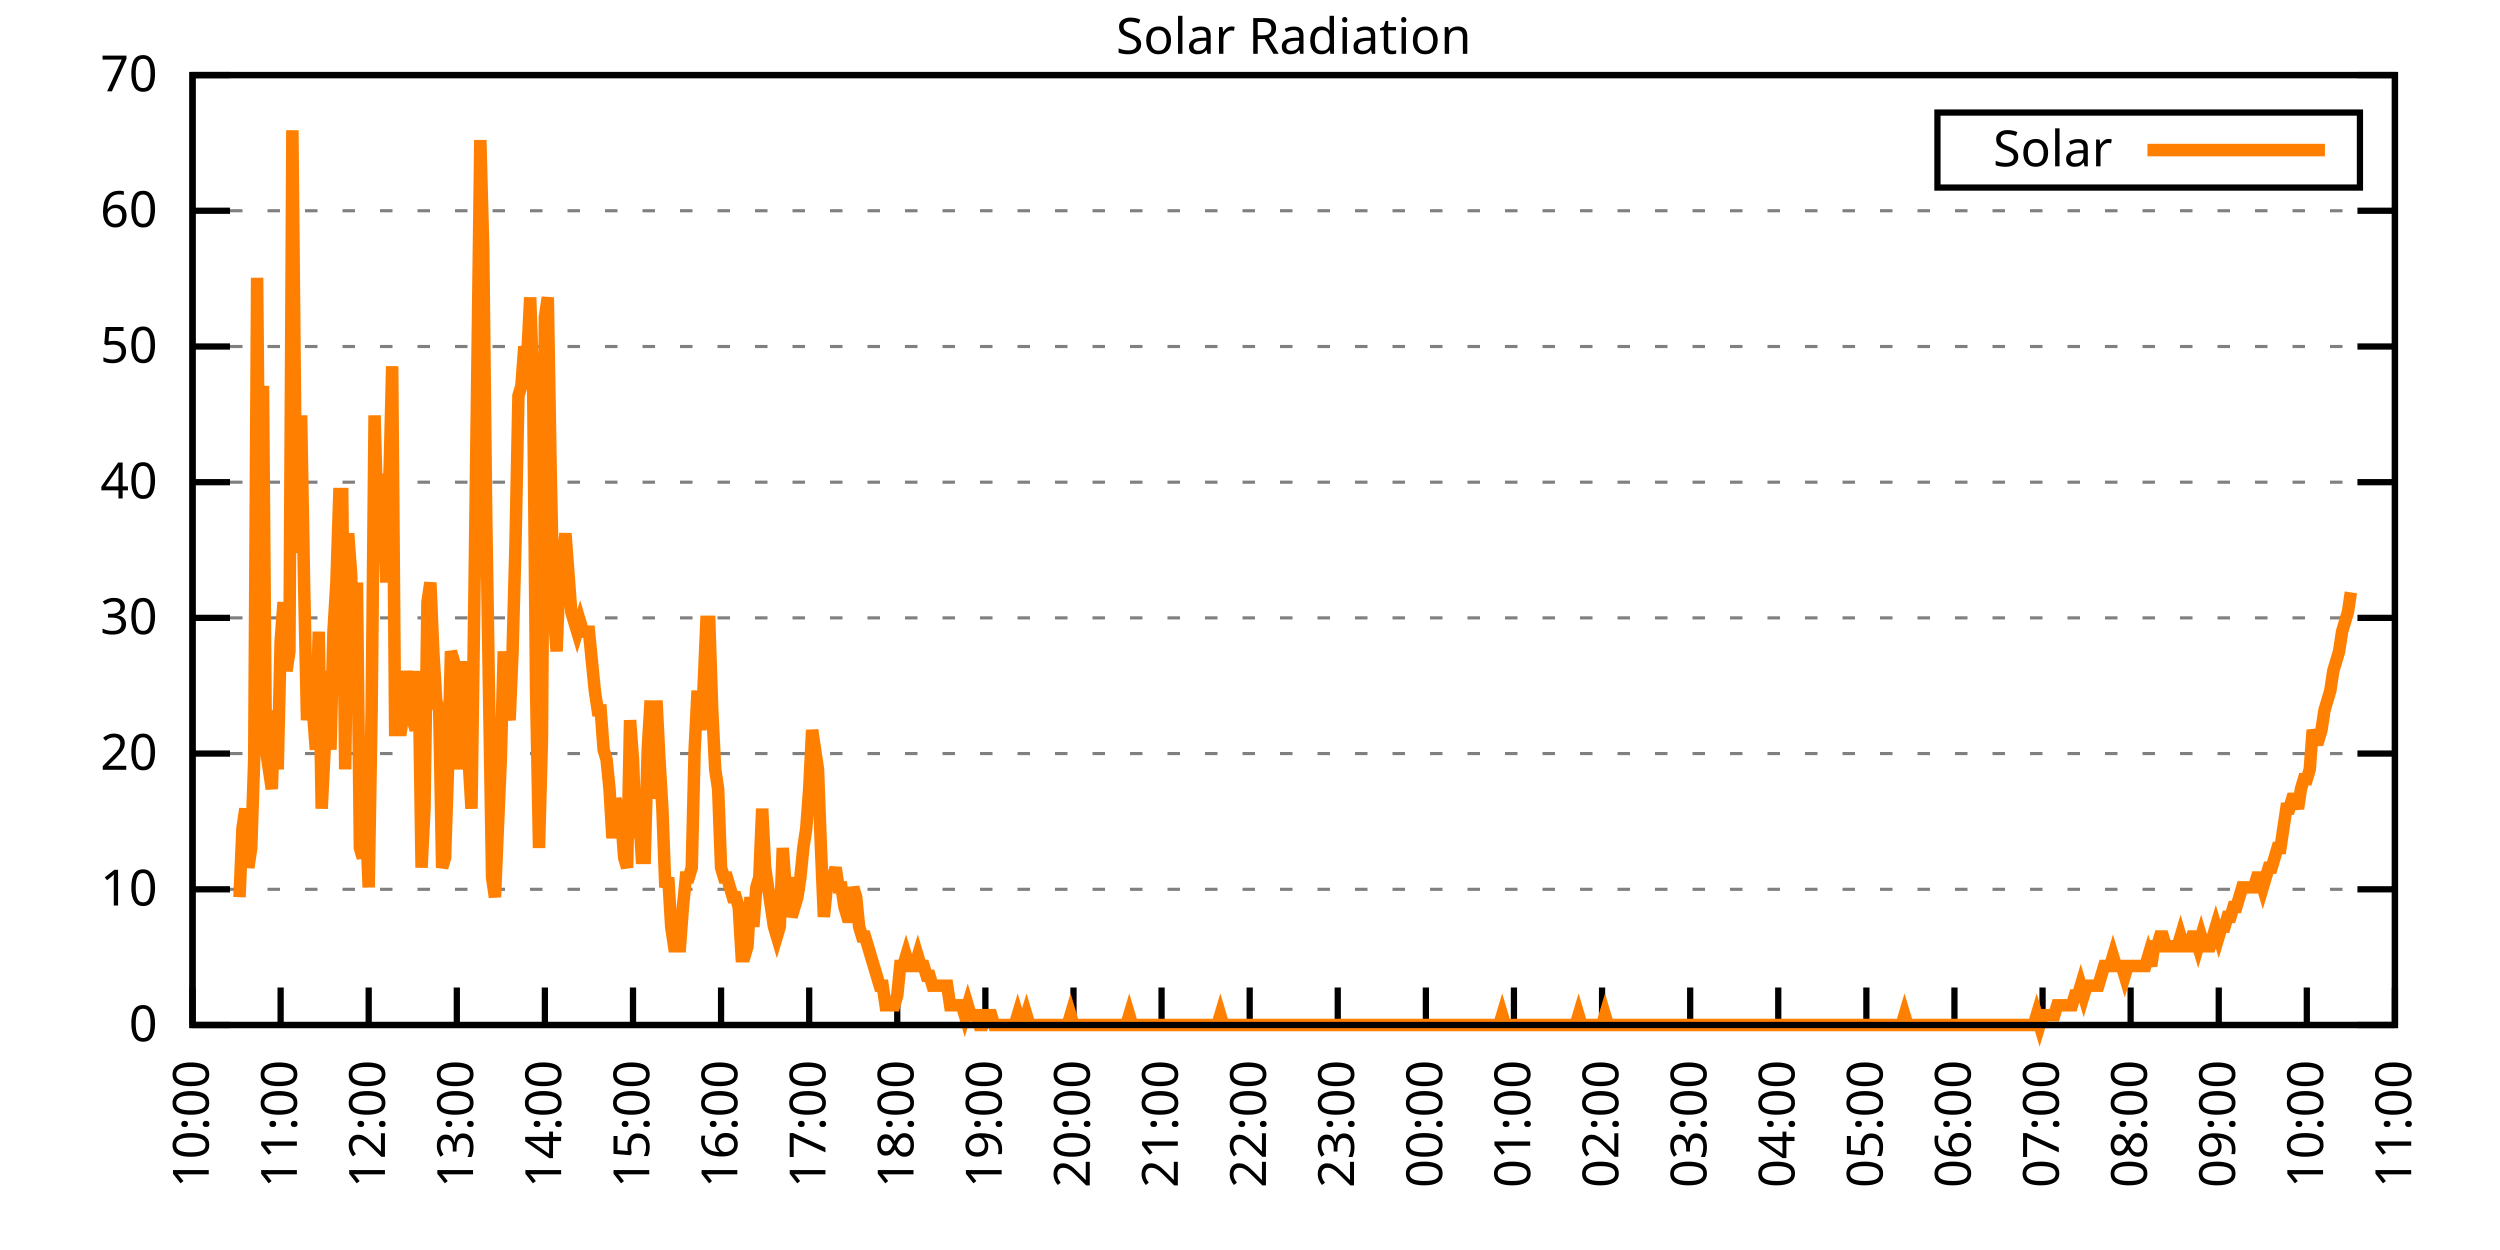
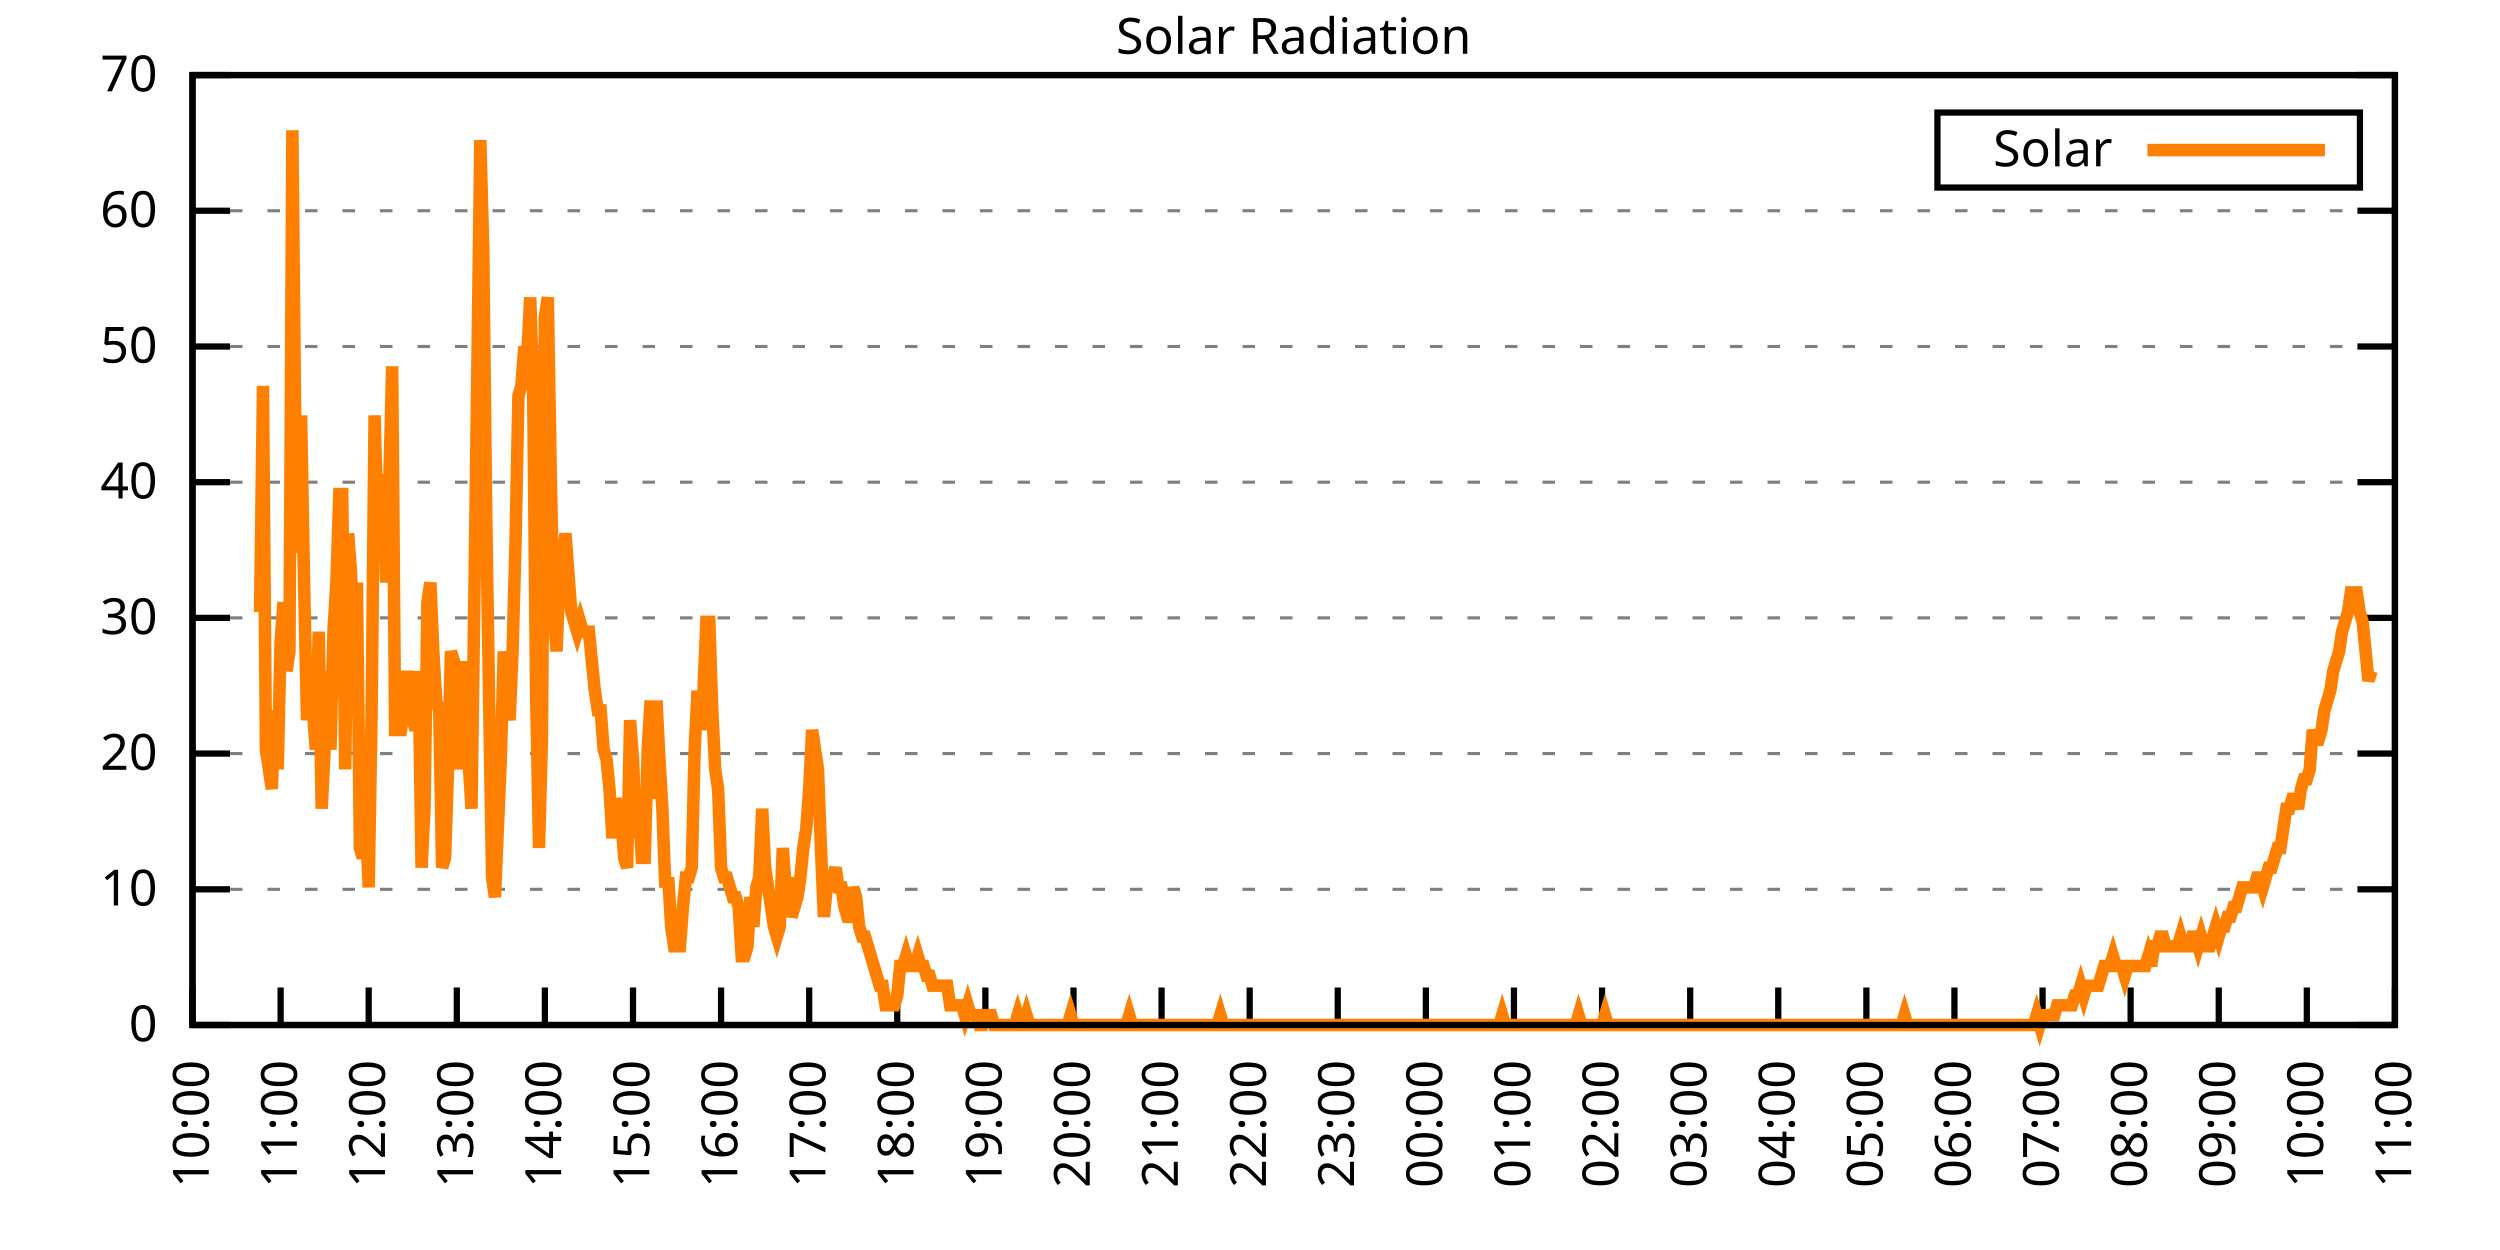
<svg xmlns="http://www.w3.org/2000/svg" xmlns:xlink="http://www.w3.org/1999/xlink" width="400" height="200" viewBox="0 0 400 200">
  <g id="gnuplot_canvas">
    <rect x="0" y="0" width="400" height="200" fill="none" />
    <defs>
      <circle id="gpDot" r="0.5" stroke-width="0.5" stroke="currentColor" />
      <path id="gpPt0" stroke-width="0.333" stroke="currentColor" d="M-1,0 h2 M0,-1 v2" />
      <path id="gpPt1" stroke-width="0.333" stroke="currentColor" d="M-1,-1 L1,1 M1,-1 L-1,1" />
      <path id="gpPt2" stroke-width="0.333" stroke="currentColor" d="M-1,0 L1,0 M0,-1 L0,1 M-1,-1 L1,1 M-1,1 L1,-1" />
      <rect id="gpPt3" stroke-width="0.333" stroke="currentColor" x="-1" y="-1" width="2" height="2" />
      <rect id="gpPt4" stroke-width="0.333" stroke="currentColor" fill="currentColor" x="-1" y="-1" width="2" height="2" />
      <circle id="gpPt5" stroke-width="0.333" stroke="currentColor" cx="0" cy="0" r="1" />
      <use xlink:href="#gpPt5" id="gpPt6" fill="currentColor" stroke="none" />
      <path id="gpPt7" stroke-width="0.333" stroke="currentColor" d="M0,-1.33 L-1.33,0.67 L1.33,0.67 z" />
      <use xlink:href="#gpPt7" id="gpPt8" fill="currentColor" stroke="none" />
      <use xlink:href="#gpPt7" id="gpPt9" stroke="currentColor" transform="rotate(180)" />
      <use xlink:href="#gpPt9" id="gpPt10" fill="currentColor" stroke="none" />
      <use xlink:href="#gpPt3" id="gpPt11" stroke="currentColor" transform="rotate(45)" />
      <use xlink:href="#gpPt11" id="gpPt12" fill="currentColor" stroke="none" />
      <path id="gpPt13" stroke-width="0.333" stroke="currentColor" d="M0,1.330 L1.265,0.411 L0.782,-1.067 L-0.782,-1.076 L-1.265,0.411 z" />
      <use xlink:href="#gpPt13" id="gpPt14" fill="currentColor" stroke="none" />
      <filter id="textbox" filterUnits="objectBoundingBox" x="0" y="0" height="1" width="1">
        <feFlood flood-color="white" flood-opacity="1" result="bgnd" />
        <feComposite in="SourceGraphic" in2="bgnd" operator="atop" />
      </filter>
      <filter id="greybox" filterUnits="objectBoundingBox" x="0" y="0" height="1" width="1">
        <feFlood flood-color="lightgrey" flood-opacity="1" result="grey" />
        <feComposite in="SourceGraphic" in2="grey" operator="atop" />
      </filter>
    </defs>
    <g fill="none" color="white" stroke="currentColor" stroke-width="1.00" stroke-linecap="butt" stroke-linejoin="miter">
</g>
    <g fill="none" color="black" stroke="currentColor" stroke-width="1.00" stroke-linecap="butt" stroke-linejoin="miter">
      <g stroke="none" shape-rendering="crispEdges">
        <polygon fill="rgb(255, 255, 255)" points="30.80,164.00 383.18,164.00 383.18,12.02 30.80,12.02 " />
      </g>
    </g>
    <g fill="none" color="black" stroke="currentColor" stroke-width="1.00" stroke-linecap="butt" stroke-linejoin="miter">
</g>
    <g fill="none" color="black" stroke="black" stroke-width="0.50" stroke-linecap="butt" stroke-linejoin="miter">
</g>
    <g fill="none" color="gray" stroke="currentColor" stroke-width="0.50" stroke-linecap="butt" stroke-linejoin="miter">
      <path stroke="gray" stroke-dasharray="2,4" class="gridline" d="M30.80,164.00 L383.19,164.00  " />
    </g>
    <g fill="none" color="gray" stroke="gray" stroke-width="1.00" stroke-linecap="butt" stroke-linejoin="miter">
</g>
    <g fill="none" color="black" stroke="currentColor" stroke-width="1.00" stroke-linecap="butt" stroke-linejoin="miter">
      <path stroke="black" d="M30.80,164.00 L36.80,164.00 M383.19,164.00 L377.19,164.00  " />
      <g transform="translate(25.20,166.60)" stroke="none" fill="black" font-family="Sans" font-size="8.00" text-anchor="end">
        <text>
          <tspan font-family="Sans"> 0</tspan>
        </text>
      </g>
    </g>
    <g fill="none" color="black" stroke="currentColor" stroke-width="1.00" stroke-linecap="butt" stroke-linejoin="miter">
</g>
    <g fill="none" color="black" stroke="black" stroke-width="0.50" stroke-linecap="butt" stroke-linejoin="miter">
</g>
    <g fill="none" color="gray" stroke="currentColor" stroke-width="0.50" stroke-linecap="butt" stroke-linejoin="miter">
      <path stroke="gray" stroke-dasharray="2,4" class="gridline" d="M30.80,142.29 L383.19,142.29  " />
    </g>
    <g fill="none" color="gray" stroke="gray" stroke-width="1.00" stroke-linecap="butt" stroke-linejoin="miter">
</g>
    <g fill="none" color="black" stroke="currentColor" stroke-width="1.00" stroke-linecap="butt" stroke-linejoin="miter">
      <path stroke="black" d="M30.80,142.29 L36.80,142.29 M383.19,142.29 L377.19,142.29  " />
      <g transform="translate(25.20,144.89)" stroke="none" fill="black" font-family="Sans" font-size="8.00" text-anchor="end">
        <text>
          <tspan font-family="Sans"> 10</tspan>
        </text>
      </g>
    </g>
    <g fill="none" color="black" stroke="currentColor" stroke-width="1.00" stroke-linecap="butt" stroke-linejoin="miter">
</g>
    <g fill="none" color="black" stroke="black" stroke-width="0.50" stroke-linecap="butt" stroke-linejoin="miter">
</g>
    <g fill="none" color="gray" stroke="currentColor" stroke-width="0.50" stroke-linecap="butt" stroke-linejoin="miter">
      <path stroke="gray" stroke-dasharray="2,4" class="gridline" d="M30.80,120.57 L383.19,120.57  " />
    </g>
    <g fill="none" color="gray" stroke="gray" stroke-width="1.00" stroke-linecap="butt" stroke-linejoin="miter">
</g>
    <g fill="none" color="black" stroke="currentColor" stroke-width="1.00" stroke-linecap="butt" stroke-linejoin="miter">
      <path stroke="black" d="M30.80,120.57 L36.80,120.57 M383.19,120.57 L377.19,120.57  " />
      <g transform="translate(25.20,123.17)" stroke="none" fill="black" font-family="Sans" font-size="8.00" text-anchor="end">
        <text>
          <tspan font-family="Sans"> 20</tspan>
        </text>
      </g>
    </g>
    <g fill="none" color="black" stroke="currentColor" stroke-width="1.00" stroke-linecap="butt" stroke-linejoin="miter">
</g>
    <g fill="none" color="black" stroke="black" stroke-width="0.50" stroke-linecap="butt" stroke-linejoin="miter">
</g>
    <g fill="none" color="gray" stroke="currentColor" stroke-width="0.50" stroke-linecap="butt" stroke-linejoin="miter">
      <path stroke="gray" stroke-dasharray="2,4" class="gridline" d="M30.80,98.86 L383.19,98.86  " />
    </g>
    <g fill="none" color="gray" stroke="gray" stroke-width="1.00" stroke-linecap="butt" stroke-linejoin="miter">
</g>
    <g fill="none" color="black" stroke="currentColor" stroke-width="1.00" stroke-linecap="butt" stroke-linejoin="miter">
      <path stroke="black" d="M30.80,98.86 L36.80,98.86 M383.19,98.86 L377.19,98.86  " />
      <g transform="translate(25.20,101.46)" stroke="none" fill="black" font-family="Sans" font-size="8.00" text-anchor="end">
        <text>
          <tspan font-family="Sans"> 30</tspan>
        </text>
      </g>
    </g>
    <g fill="none" color="black" stroke="currentColor" stroke-width="1.00" stroke-linecap="butt" stroke-linejoin="miter">
</g>
    <g fill="none" color="black" stroke="black" stroke-width="0.50" stroke-linecap="butt" stroke-linejoin="miter">
</g>
    <g fill="none" color="gray" stroke="currentColor" stroke-width="0.50" stroke-linecap="butt" stroke-linejoin="miter">
      <path stroke="gray" stroke-dasharray="2,4" class="gridline" d="M30.80,77.15 L383.19,77.15  " />
    </g>
    <g fill="none" color="gray" stroke="gray" stroke-width="1.00" stroke-linecap="butt" stroke-linejoin="miter">
</g>
    <g fill="none" color="black" stroke="currentColor" stroke-width="1.00" stroke-linecap="butt" stroke-linejoin="miter">
      <path stroke="black" d="M30.80,77.15 L36.80,77.15 M383.19,77.15 L377.19,77.15  " />
      <g transform="translate(25.20,79.75)" stroke="none" fill="black" font-family="Sans" font-size="8.00" text-anchor="end">
        <text>
          <tspan font-family="Sans"> 40</tspan>
        </text>
      </g>
    </g>
    <g fill="none" color="black" stroke="currentColor" stroke-width="1.00" stroke-linecap="butt" stroke-linejoin="miter">
</g>
    <g fill="none" color="black" stroke="black" stroke-width="0.50" stroke-linecap="butt" stroke-linejoin="miter">
</g>
    <g fill="none" color="gray" stroke="currentColor" stroke-width="0.50" stroke-linecap="butt" stroke-linejoin="miter">
      <path stroke="gray" stroke-dasharray="2,4" class="gridline" d="M30.80,55.44 L383.19,55.44  " />
    </g>
    <g fill="none" color="gray" stroke="gray" stroke-width="1.00" stroke-linecap="butt" stroke-linejoin="miter">
</g>
    <g fill="none" color="black" stroke="currentColor" stroke-width="1.00" stroke-linecap="butt" stroke-linejoin="miter">
      <path stroke="black" d="M30.80,55.44 L36.80,55.44 M383.19,55.44 L377.19,55.44  " />
      <g transform="translate(25.20,58.04)" stroke="none" fill="black" font-family="Sans" font-size="8.00" text-anchor="end">
        <text>
          <tspan font-family="Sans"> 50</tspan>
        </text>
      </g>
    </g>
    <g fill="none" color="black" stroke="currentColor" stroke-width="1.00" stroke-linecap="butt" stroke-linejoin="miter">
</g>
    <g fill="none" color="black" stroke="black" stroke-width="0.50" stroke-linecap="butt" stroke-linejoin="miter">
</g>
    <g fill="none" color="gray" stroke="currentColor" stroke-width="0.50" stroke-linecap="butt" stroke-linejoin="miter">
      <path stroke="gray" stroke-dasharray="2,4" class="gridline" d="M30.80,33.72 L383.19,33.72  " />
    </g>
    <g fill="none" color="gray" stroke="gray" stroke-width="1.00" stroke-linecap="butt" stroke-linejoin="miter">
</g>
    <g fill="none" color="black" stroke="currentColor" stroke-width="1.00" stroke-linecap="butt" stroke-linejoin="miter">
      <path stroke="black" d="M30.80,33.72 L36.80,33.72 M383.19,33.72 L377.19,33.72  " />
      <g transform="translate(25.20,36.32)" stroke="none" fill="black" font-family="Sans" font-size="8.00" text-anchor="end">
        <text>
          <tspan font-family="Sans"> 60</tspan>
        </text>
      </g>
    </g>
    <g fill="none" color="black" stroke="currentColor" stroke-width="1.00" stroke-linecap="butt" stroke-linejoin="miter">
</g>
    <g fill="none" color="black" stroke="black" stroke-width="0.50" stroke-linecap="butt" stroke-linejoin="miter">
</g>
    <g fill="none" color="gray" stroke="currentColor" stroke-width="0.50" stroke-linecap="butt" stroke-linejoin="miter">
      <path stroke="gray" stroke-dasharray="2,4" class="gridline" d="M30.80,12.01 L383.19,12.01  " />
    </g>
    <g fill="none" color="gray" stroke="gray" stroke-width="1.00" stroke-linecap="butt" stroke-linejoin="miter">
</g>
    <g fill="none" color="black" stroke="currentColor" stroke-width="1.00" stroke-linecap="butt" stroke-linejoin="miter">
      <path stroke="black" d="M30.80,12.01 L36.80,12.01 M383.19,12.01 L377.19,12.01  " />
      <g transform="translate(25.20,14.61)" stroke="none" fill="black" font-family="Sans" font-size="8.00" text-anchor="end">
        <text>
          <tspan font-family="Sans"> 70</tspan>
        </text>
      </g>
    </g>
    <g fill="none" color="black" stroke="currentColor" stroke-width="1.00" stroke-linecap="butt" stroke-linejoin="miter">
      <path stroke="black" d="M30.80,164.00 L30.80,158.00  " />
      <g transform="translate(33.40,169.60) rotate(270.00)" stroke="none" fill="black" font-family="Sans" font-size="8.00" text-anchor="end">
        <text>
          <tspan font-family="Sans">10:00</tspan>
        </text>
      </g>
    </g>
    <g fill="none" color="black" stroke="currentColor" stroke-width="1.00" stroke-linecap="butt" stroke-linejoin="miter">
      <path stroke="black" d="M44.90,164.00 L44.90,158.00  " />
      <g transform="translate(47.50,169.60) rotate(270.00)" stroke="none" fill="black" font-family="Sans" font-size="8.00" text-anchor="end">
        <text>
          <tspan font-family="Sans">11:00</tspan>
        </text>
      </g>
    </g>
    <g fill="none" color="black" stroke="currentColor" stroke-width="1.00" stroke-linecap="butt" stroke-linejoin="miter">
      <path stroke="black" d="M58.99,164.00 L58.99,158.00  " />
      <g transform="translate(61.59,169.60) rotate(270.00)" stroke="none" fill="black" font-family="Sans" font-size="8.00" text-anchor="end">
        <text>
          <tspan font-family="Sans">12:00</tspan>
        </text>
      </g>
    </g>
    <g fill="none" color="black" stroke="currentColor" stroke-width="1.00" stroke-linecap="butt" stroke-linejoin="miter">
      <path stroke="black" d="M73.09,164.00 L73.09,158.00  " />
      <g transform="translate(75.69,169.60) rotate(270.00)" stroke="none" fill="black" font-family="Sans" font-size="8.00" text-anchor="end">
        <text>
          <tspan font-family="Sans">13:00</tspan>
        </text>
      </g>
    </g>
    <g fill="none" color="black" stroke="currentColor" stroke-width="1.00" stroke-linecap="butt" stroke-linejoin="miter">
      <path stroke="black" d="M87.18,164.00 L87.18,158.00  " />
      <g transform="translate(89.78,169.60) rotate(270.00)" stroke="none" fill="black" font-family="Sans" font-size="8.00" text-anchor="end">
        <text>
          <tspan font-family="Sans">14:00</tspan>
        </text>
      </g>
    </g>
    <g fill="none" color="black" stroke="currentColor" stroke-width="1.00" stroke-linecap="butt" stroke-linejoin="miter">
      <path stroke="black" d="M101.28,164.00 L101.28,158.00  " />
      <g transform="translate(103.88,169.60) rotate(270.00)" stroke="none" fill="black" font-family="Sans" font-size="8.00" text-anchor="end">
        <text>
          <tspan font-family="Sans">15:00</tspan>
        </text>
      </g>
    </g>
    <g fill="none" color="black" stroke="currentColor" stroke-width="1.00" stroke-linecap="butt" stroke-linejoin="miter">
      <path stroke="black" d="M115.37,164.00 L115.37,158.00  " />
      <g transform="translate(117.97,169.60) rotate(270.00)" stroke="none" fill="black" font-family="Sans" font-size="8.00" text-anchor="end">
        <text>
          <tspan font-family="Sans">16:00</tspan>
        </text>
      </g>
    </g>
    <g fill="none" color="black" stroke="currentColor" stroke-width="1.00" stroke-linecap="butt" stroke-linejoin="miter">
      <path stroke="black" d="M129.47,164.00 L129.47,158.00  " />
      <g transform="translate(132.07,169.60) rotate(270.00)" stroke="none" fill="black" font-family="Sans" font-size="8.00" text-anchor="end">
        <text>
          <tspan font-family="Sans">17:00</tspan>
        </text>
      </g>
    </g>
    <g fill="none" color="black" stroke="currentColor" stroke-width="1.00" stroke-linecap="butt" stroke-linejoin="miter">
      <path stroke="black" d="M143.56,164.00 L143.56,158.00  " />
      <g transform="translate(146.16,169.60) rotate(270.00)" stroke="none" fill="black" font-family="Sans" font-size="8.00" text-anchor="end">
        <text>
          <tspan font-family="Sans">18:00</tspan>
        </text>
      </g>
    </g>
    <g fill="none" color="black" stroke="currentColor" stroke-width="1.00" stroke-linecap="butt" stroke-linejoin="miter">
      <path stroke="black" d="M157.66,164.00 L157.66,158.00  " />
      <g transform="translate(160.26,169.60) rotate(270.00)" stroke="none" fill="black" font-family="Sans" font-size="8.00" text-anchor="end">
        <text>
          <tspan font-family="Sans">19:00</tspan>
        </text>
      </g>
    </g>
    <g fill="none" color="black" stroke="currentColor" stroke-width="1.00" stroke-linecap="butt" stroke-linejoin="miter">
      <path stroke="black" d="M171.76,164.00 L171.76,158.00  " />
      <g transform="translate(174.36,169.60) rotate(270.00)" stroke="none" fill="black" font-family="Sans" font-size="8.00" text-anchor="end">
        <text>
          <tspan font-family="Sans">20:00</tspan>
        </text>
      </g>
    </g>
    <g fill="none" color="black" stroke="currentColor" stroke-width="1.00" stroke-linecap="butt" stroke-linejoin="miter">
      <path stroke="black" d="M185.85,164.00 L185.85,158.00  " />
      <g transform="translate(188.45,169.60) rotate(270.00)" stroke="none" fill="black" font-family="Sans" font-size="8.00" text-anchor="end">
        <text>
          <tspan font-family="Sans">21:00</tspan>
        </text>
      </g>
    </g>
    <g fill="none" color="black" stroke="currentColor" stroke-width="1.00" stroke-linecap="butt" stroke-linejoin="miter">
      <path stroke="black" d="M199.95,164.00 L199.95,158.00  " />
      <g transform="translate(202.55,169.60) rotate(270.00)" stroke="none" fill="black" font-family="Sans" font-size="8.00" text-anchor="end">
        <text>
          <tspan font-family="Sans">22:00</tspan>
        </text>
      </g>
    </g>
    <g fill="none" color="black" stroke="currentColor" stroke-width="1.00" stroke-linecap="butt" stroke-linejoin="miter">
      <path stroke="black" d="M214.04,164.00 L214.04,158.00  " />
      <g transform="translate(216.64,169.60) rotate(270.00)" stroke="none" fill="black" font-family="Sans" font-size="8.00" text-anchor="end">
        <text>
          <tspan font-family="Sans">23:00</tspan>
        </text>
      </g>
    </g>
    <g fill="none" color="black" stroke="currentColor" stroke-width="1.00" stroke-linecap="butt" stroke-linejoin="miter">
      <path stroke="black" d="M228.14,164.00 L228.14,158.00  " />
      <g transform="translate(230.74,169.60) rotate(270.00)" stroke="none" fill="black" font-family="Sans" font-size="8.00" text-anchor="end">
        <text>
          <tspan font-family="Sans">00:00</tspan>
        </text>
      </g>
    </g>
    <g fill="none" color="black" stroke="currentColor" stroke-width="1.00" stroke-linecap="butt" stroke-linejoin="miter">
      <path stroke="black" d="M242.23,164.00 L242.23,158.00  " />
      <g transform="translate(244.83,169.60) rotate(270.00)" stroke="none" fill="black" font-family="Sans" font-size="8.00" text-anchor="end">
        <text>
          <tspan font-family="Sans">01:00</tspan>
        </text>
      </g>
    </g>
    <g fill="none" color="black" stroke="currentColor" stroke-width="1.00" stroke-linecap="butt" stroke-linejoin="miter">
      <path stroke="black" d="M256.33,164.00 L256.33,158.00  " />
      <g transform="translate(258.93,169.60) rotate(270.00)" stroke="none" fill="black" font-family="Sans" font-size="8.00" text-anchor="end">
        <text>
          <tspan font-family="Sans">02:00</tspan>
        </text>
      </g>
    </g>
    <g fill="none" color="black" stroke="currentColor" stroke-width="1.00" stroke-linecap="butt" stroke-linejoin="miter">
      <path stroke="black" d="M270.43,164.00 L270.43,158.00  " />
      <g transform="translate(273.03,169.60) rotate(270.00)" stroke="none" fill="black" font-family="Sans" font-size="8.00" text-anchor="end">
        <text>
          <tspan font-family="Sans">03:00</tspan>
        </text>
      </g>
    </g>
    <g fill="none" color="black" stroke="currentColor" stroke-width="1.00" stroke-linecap="butt" stroke-linejoin="miter">
      <path stroke="black" d="M284.52,164.00 L284.52,158.00  " />
      <g transform="translate(287.12,169.60) rotate(270.00)" stroke="none" fill="black" font-family="Sans" font-size="8.00" text-anchor="end">
        <text>
          <tspan font-family="Sans">04:00</tspan>
        </text>
      </g>
    </g>
    <g fill="none" color="black" stroke="currentColor" stroke-width="1.00" stroke-linecap="butt" stroke-linejoin="miter">
      <path stroke="black" d="M298.62,164.00 L298.62,158.00  " />
      <g transform="translate(301.22,169.60) rotate(270.00)" stroke="none" fill="black" font-family="Sans" font-size="8.00" text-anchor="end">
        <text>
          <tspan font-family="Sans">05:00</tspan>
        </text>
      </g>
    </g>
    <g fill="none" color="black" stroke="currentColor" stroke-width="1.00" stroke-linecap="butt" stroke-linejoin="miter">
      <path stroke="black" d="M312.71,164.00 L312.71,158.00  " />
      <g transform="translate(315.31,169.60) rotate(270.00)" stroke="none" fill="black" font-family="Sans" font-size="8.00" text-anchor="end">
        <text>
          <tspan font-family="Sans">06:00</tspan>
        </text>
      </g>
    </g>
    <g fill="none" color="black" stroke="currentColor" stroke-width="1.00" stroke-linecap="butt" stroke-linejoin="miter">
      <path stroke="black" d="M326.81,164.00 L326.81,158.00  " />
      <g transform="translate(329.41,169.60) rotate(270.00)" stroke="none" fill="black" font-family="Sans" font-size="8.00" text-anchor="end">
        <text>
          <tspan font-family="Sans">07:00</tspan>
        </text>
      </g>
    </g>
    <g fill="none" color="black" stroke="currentColor" stroke-width="1.00" stroke-linecap="butt" stroke-linejoin="miter">
      <path stroke="black" d="M340.90,164.00 L340.90,158.00  " />
      <g transform="translate(343.50,169.60) rotate(270.00)" stroke="none" fill="black" font-family="Sans" font-size="8.00" text-anchor="end">
        <text>
          <tspan font-family="Sans">08:00</tspan>
        </text>
      </g>
    </g>
    <g fill="none" color="black" stroke="currentColor" stroke-width="1.00" stroke-linecap="butt" stroke-linejoin="miter">
      <path stroke="black" d="M355.00,164.00 L355.00,158.00  " />
      <g transform="translate(357.60,169.60) rotate(270.00)" stroke="none" fill="black" font-family="Sans" font-size="8.00" text-anchor="end">
        <text>
          <tspan font-family="Sans">09:00</tspan>
        </text>
      </g>
    </g>
    <g fill="none" color="black" stroke="currentColor" stroke-width="1.00" stroke-linecap="butt" stroke-linejoin="miter">
      <path stroke="black" d="M369.09,164.00 L369.09,158.00  " />
      <g transform="translate(371.69,169.60) rotate(270.00)" stroke="none" fill="black" font-family="Sans" font-size="8.00" text-anchor="end">
        <text>
          <tspan font-family="Sans">10:00</tspan>
        </text>
      </g>
    </g>
    <g fill="none" color="black" stroke="currentColor" stroke-width="1.00" stroke-linecap="butt" stroke-linejoin="miter">
      <path stroke="black" d="M383.19,164.00 L383.19,158.00  " />
      <g transform="translate(385.79,169.60) rotate(270.00)" stroke="none" fill="black" font-family="Sans" font-size="8.00" text-anchor="end">
        <text>
          <tspan font-family="Sans">11:00</tspan>
        </text>
      </g>
    </g>
    <g fill="none" color="black" stroke="currentColor" stroke-width="1.00" stroke-linecap="butt" stroke-linejoin="miter">
</g>
    <g fill="none" color="black" stroke="currentColor" stroke-width="1.00" stroke-linecap="butt" stroke-linejoin="miter">
      <path stroke="black" d="M30.80,12.01 L30.80,164.00 L383.19,164.00 L383.19,12.01 L30.80,12.01 Z  " />
    </g>
    <g fill="none" color="black" stroke="currentColor" stroke-width="1.00" stroke-linecap="butt" stroke-linejoin="miter">
</g>
    <g fill="none" color="black" stroke="currentColor" stroke-width="1.00" stroke-linecap="butt" stroke-linejoin="miter">
      <path stroke="black" d="M309.99,30.01 L309.99,18.01 L377.59,18.01 L377.59,30.01 L309.99,30.01 Z  " />
    </g>
    <g id="Solar_Radiation_plot_1">
      <g fill="none" color="white" stroke="black" stroke-width="2.00" stroke-linecap="butt" stroke-linejoin="miter">
</g>
      <g fill="none" color="black" stroke="currentColor" stroke-width="2.00" stroke-linecap="butt" stroke-linejoin="miter">
        <g transform="translate(337.99,26.61)" stroke="none" fill="black" font-family="Sans" font-size="8.00" text-anchor="end">
          <text>
            <tspan font-family="Sans">Solar</tspan>
          </text>
        </g>
      </g>
      <g fill="none" color="black" stroke="currentColor" stroke-width="2.00" stroke-linecap="butt" stroke-linejoin="miter">
-         <path stroke="rgb(255, 127,   0)" d="M343.59,24.01 L371.99,24.01 M38.32,143.55 L38.79,132.54 L39.26,129.39 L39.73,138.83 L40.20,135.68 L40.67,121.52   L41.14,44.44 L41.61,97.93 L42.08,61.74 L42.55,119.95 L43.02,123.10 L43.49,126.24 L43.96,113.66 L44.43,123.10   L44.90,102.65 L45.37,96.35 L45.84,107.37 L46.31,104.22 L46.78,20.84 L47.24,68.04 L47.71,88.49 L48.18,66.46   L48.65,93.21 L49.12,115.23 L49.59,110.51 L50.06,113.66 L50.53,119.95 L51.00,101.07 L51.47,129.39 L51.94,119.95   L52.41,107.37 L52.88,119.95 L53.35,101.07 L53.82,93.21 L54.29,79.05 L54.76,79.05 L55.23,123.10 L55.70,85.34   L56.17,91.63 L56.64,104.22 L57.11,93.21 L57.58,135.68 L58.05,137.26 L58.52,130.96 L58.99,141.98 L59.46,113.66   L59.93,66.46 L60.40,83.77 L60.87,75.90 L61.34,79.05 L61.81,93.21 L62.28,77.48 L62.75,58.60 L63.22,116.80   L63.69,116.80 L64.16,116.80 L64.63,113.66 L65.10,107.37 L65.57,112.09 L66.04,115.23 L66.51,116.80 L66.98,107.37   L67.45,138.83 L67.92,129.39 L68.39,96.35 L68.86,93.21 L69.33,104.22 L69.80,112.09 L70.27,113.66 L70.74,138.83   L71.21,137.26 L71.68,123.10 L72.15,104.22 L72.62,105.79 L73.09,113.66 L73.56,123.10 L74.03,105.79 L74.50,118.38   L74.97,121.52 L75.44,129.39 L75.91,94.78 L76.38,58.60 L76.85,22.41 L77.32,39.72 L77.79,82.19 L78.26,112.09   L78.73,140.40 L79.19,143.55 L79.66,132.54 L80.13,121.52 L80.60,104.22 L81.07,112.09 L81.54,115.23 L82.01,104.22   L82.48,86.91 L82.95,63.32 L83.42,61.74 L83.89,55.45 L84.36,57.02 L84.83,47.58 L85.30,61.74 L85.77,110.51   L86.24,135.68 L86.71,118.38 L87.18,50.73 L87.65,47.58 L88.12,75.90 L88.59,97.93 L89.06,104.22 L89.53,91.63   L90.00,90.06 L90.47,85.34 L90.94,91.63 L91.41,97.93 L91.88,99.50 L92.35,101.07 L92.82,99.50 L93.29,101.07   L93.76,101.07 L94.23,101.07 L94.70,105.79 L95.17,110.51 L95.64,113.66 L96.11,113.66 L96.58,119.95 L97.05,121.52   L97.52,126.24 L97.99,134.11 L98.46,127.82 L98.93,129.39 L99.40,130.96 L99.87,137.26 L100.34,138.83 L100.81,115.23   L101.28,121.52 L101.75,134.11 L102.22,129.39 L102.69,137.26 L103.16,137.26 L103.63,119.95 L104.10,112.09 L104.57,127.82   L105.04,112.09 L105.51,121.52 L105.98,129.39 L106.45,141.98 L106.92,140.40 L107.39,148.27 L107.86,151.41 L108.33,151.41   L108.80,151.41 L109.27,145.12 L109.74,140.40 L110.21,140.40 L110.68,138.83 L111.14,119.95 L111.61,110.51 L112.08,116.80   L112.55,110.51 L113.02,99.50 L113.49,99.50 L113.96,113.66 L114.43,123.10 L114.90,126.24 L115.37,138.83 L115.84,140.40   L116.31,140.40 L116.78,141.98 L117.25,143.55 L117.72,143.55 L118.19,145.12 L118.66,152.99 L119.13,152.99 L119.60,151.41   L120.07,143.55 L120.54,148.27 L121.01,141.98 L121.48,140.40 L121.95,129.39 L122.42,138.83 L122.89,141.98 L123.36,145.12   L123.83,148.27 L124.30,149.84 L124.77,148.27 L125.24,135.68 L125.71,141.98 L126.18,140.40 L126.65,146.70 L127.12,145.12   L127.59,143.55 L128.06,140.40 L128.53,135.68 L129.00,132.54 L129.47,126.24 L129.94,116.80 L130.41,119.95 L130.88,123.10   L131.35,135.68 L131.82,146.70 L132.29,141.98 L132.76,140.40 L133.23,140.40 L133.70,138.83 L134.17,141.98 L134.64,141.98   L135.11,145.12 L135.58,146.70 L136.05,146.70 L136.52,141.98 L136.99,143.55 L137.46,148.27 L137.93,149.84 L138.40,149.84   L138.87,151.41 L139.34,152.99 L139.81,154.56 L140.28,156.13 L140.75,157.71 L141.22,157.71 L141.69,160.85 L142.16,160.85   L142.63,160.85 L143.09,160.85 L143.56,159.28 L144.03,154.56 L144.50,154.56 L144.97,152.99 L145.44,154.56 L145.91,154.56   L146.38,154.56 L146.85,152.99 L147.32,154.56 L147.79,154.56 L148.26,156.13 L148.73,156.13 L149.20,157.71 L149.67,157.71   L150.14,157.71 L150.61,157.71 L151.08,157.71 L151.55,157.71 L152.02,160.85 L152.49,160.85 L152.96,160.85 L153.43,160.85   L153.90,160.85 L154.37,162.43 L154.84,160.85 L155.31,162.43 L155.78,162.43 L156.25,162.43 L156.72,164.00 L157.19,164.00   L157.66,162.43 L158.13,162.43 L158.60,162.43 L159.07,164.00 L159.54,164.00 L160.01,164.00 L160.48,164.00 L160.95,164.00   L161.42,164.00 L161.89,164.00 L162.36,164.00 L162.83,162.43 L163.30,164.00 L163.77,164.00 L164.24,162.43 L164.71,164.00   L165.18,164.00 L165.65,164.00 L166.12,164.00 L166.59,164.00 L167.06,164.00 L167.53,164.00 L168.00,164.00 L168.47,164.00   L168.94,164.00 L169.41,164.00 L169.88,164.00 L170.35,164.00 L170.82,164.00 L171.29,162.43 L171.76,164.00 L172.23,164.00   L172.70,164.00 L173.17,164.00 L173.64,164.00 L174.11,164.00 L174.58,164.00 L175.04,164.00 L175.51,164.00 L175.98,164.00   L176.45,164.00 L176.92,164.00 L177.39,164.00 L177.86,164.00 L178.33,164.00 L178.80,164.00 L179.27,164.00 L179.74,164.00   L180.21,164.00 L180.68,162.43 L181.15,164.00 L181.62,164.00 L182.09,164.00 L182.56,164.00 L183.03,164.00 L183.50,164.00   L183.97,164.00 L184.44,164.00 L184.91,164.00 L185.38,164.00 L185.85,164.00 L186.32,164.00 L186.79,164.00 L187.26,164.00   L187.73,164.00 L188.20,164.00 L188.67,164.00 L189.14,164.00 L189.61,164.00 L190.08,164.00 L190.55,164.00 L191.02,164.00   L191.49,164.00 L191.96,164.00 L192.43,164.00 L192.90,164.00 L193.37,164.00 L193.84,164.00 L194.31,164.00 L194.78,164.00   L195.25,162.43 L195.72,164.00 L196.19,164.00 L196.66,164.00 L197.13,164.00 L197.60,164.00 L198.07,164.00 L198.54,164.00   L199.01,164.00 L199.48,164.00 L199.95,164.00 L200.42,164.00 L200.89,164.00 L201.36,164.00 L201.83,164.00 L202.30,164.00   L202.77,164.00 L203.24,164.00 L203.71,164.00 L204.18,164.00 L204.65,164.00 L205.12,164.00 L205.59,164.00 L206.06,164.00   L206.53,164.00 L207.00,164.00 L207.46,164.00 L207.93,164.00 L208.40,164.00 L208.87,164.00 L209.34,164.00 L209.81,164.00   L210.28,164.00 L210.75,164.00 L211.22,164.00 L211.69,164.00 L212.16,164.00 L212.63,164.00 L213.10,164.00 L213.57,164.00   L214.04,164.00 L214.51,164.00 L214.98,164.00 L215.45,164.00 L215.92,164.00 L216.39,164.00 L216.86,164.00 L217.33,164.00   L217.80,164.00 L218.27,164.00 L218.74,164.00 L219.21,164.00 L219.68,164.00 L220.15,164.00 L220.62,164.00 L221.09,164.00   L221.56,164.00 L222.03,164.00 L222.50,164.00 L222.97,164.00 L223.44,164.00 L223.91,164.00 L224.38,164.00 L224.85,164.00   L225.32,164.00 L225.79,164.00 L226.26,164.00 L226.73,164.00 L227.20,164.00 L227.67,164.00 L228.14,164.00 L228.61,164.00   L229.08,164.00 L229.55,164.00 L230.02,164.00 L230.49,164.00 L230.96,164.00 L231.43,164.00 L231.90,164.00 L232.37,164.00   L232.84,164.00 L233.31,164.00 L233.78,164.00 L234.25,164.00 L234.72,164.00 L235.19,164.00 L235.66,164.00 L236.13,164.00   L236.60,164.00 L237.07,164.00 L237.54,164.00 L238.01,164.00 L238.48,164.00 L238.95,164.00 L239.41,164.00 L239.88,164.00   L240.35,162.43 L240.82,164.00 L241.29,164.00 L241.76,164.00 L242.23,164.00 L242.70,164.00 L243.17,164.00 L243.64,164.00   L244.11,164.00 L244.58,164.00 L245.05,164.00 L245.52,164.00 L245.99,164.00 L246.46,164.00 L246.93,164.00 L247.40,164.00   L247.87,164.00 L248.34,164.00 L248.81,164.00 L249.28,164.00 L249.75,164.00 L250.22,164.00 L250.69,164.00 L251.16,164.00   L251.63,164.00 L252.10,164.00 L252.57,162.43 L253.04,164.00 L253.51,164.00 L253.98,164.00 L254.45,164.00 L254.92,164.00   L255.39,164.00 L255.86,164.00 L256.33,164.00 L256.80,162.43 L257.27,164.00 L257.74,164.00 L258.21,164.00 L258.68,164.00   L259.15,164.00 L259.62,164.00 L260.09,164.00 L260.56,164.00 L261.03,164.00 L261.50,164.00 L261.97,164.00 L262.44,164.00   L262.91,164.00 L263.38,164.00 L263.85,164.00 L264.32,164.00 L264.79,164.00 L265.26,164.00 L265.73,164.00 L266.20,164.00   L266.67,164.00 L267.14,164.00 L267.61,164.00 L268.08,164.00 L268.55,164.00 L269.02,164.00 L269.49,164.00 L269.96,164.00   L270.43,164.00 L270.90,164.00 L271.36,164.00 L271.83,164.00 L272.30,164.00 L272.77,164.00 L273.24,164.00 L273.71,164.00   L274.18,164.00 L274.65,164.00 L275.12,164.00 L275.59,164.00 L276.06,164.00 L276.53,164.00 L277.00,164.00 L277.47,164.00   L277.94,164.00 L278.41,164.00 L278.88,164.00 L279.35,164.00 L279.82,164.00 L280.29,164.00 L280.76,164.00 L281.23,164.00   L281.70,164.00 L282.17,164.00 L282.64,164.00 L283.11,164.00 L283.58,164.00 L284.05,164.00 L284.52,164.00 L284.99,164.00   L285.46,164.00 L285.93,164.00 L286.40,164.00 L286.87,164.00 L287.34,164.00 L287.81,164.00 L288.28,164.00 L288.75,164.00   L289.22,164.00 L289.69,164.00 L290.16,164.00 L290.63,164.00 L291.10,164.00 L291.57,164.00 L292.04,164.00 L292.51,164.00   L292.98,164.00 L293.45,164.00 L293.92,164.00 L294.39,164.00 L294.86,164.00 L295.33,164.00 L295.80,164.00 L296.27,164.00   L296.74,164.00 L297.21,164.00 L297.68,164.00 L298.15,164.00 L298.62,164.00 L299.09,164.00 L299.56,164.00 L300.03,164.00   L300.50,164.00 L300.97,164.00 L301.44,164.00 L301.91,164.00 L302.38,164.00 L302.85,164.00 L303.31,164.00 L303.78,164.00   L304.25,164.00 L304.72,162.43 L305.19,164.00 L305.66,164.00 L306.13,164.00 L306.60,164.00 L307.07,164.00 L307.54,164.00   L308.01,164.00 L308.48,164.00 L308.95,164.00 L309.42,164.00 L309.89,164.00 L310.36,164.00 L310.83,164.00 L311.30,164.00   L311.77,164.00 L312.24,164.00 L312.71,164.00 L313.18,164.00 L313.65,164.00 L314.12,164.00 L314.59,164.00 L315.06,164.00   L315.53,164.00 L316.00,164.00 L316.47,164.00 L316.94,164.00 L317.41,164.00 L317.88,164.00 L318.35,164.00 L318.82,164.00   L319.29,164.00 L319.76,164.00 L320.23,164.00 L320.70,164.00 L321.17,164.00 L321.64,164.00 L322.11,164.00 L322.58,164.00   L323.05,164.00 L323.52,164.00 L323.99,164.00 L324.46,164.00 L324.93,164.00 L325.40,164.00 L325.87,162.43 L326.34,164.00   L326.81,162.43 L327.28,162.43 L327.75,162.43 L328.22,162.43 L328.69,162.43 L329.16,160.85 L329.63,160.85 L330.10,160.85   L330.57,160.85 L331.04,160.85 L331.51,160.85 L331.98,159.28 L332.45,159.28 L332.92,157.71 L333.39,159.28 L333.86,157.71   L334.33,157.71 L334.80,157.71 L335.26,157.71 L335.73,157.71 L336.20,156.13 L336.67,154.56 L337.14,154.56 L337.61,154.56   L338.08,152.99 L338.55,154.56 L339.02,154.56 L339.49,154.56 L339.96,156.13 L340.43,154.56 L340.90,154.56 L341.37,154.56   L341.84,154.56 L342.31,154.56 L342.78,154.56 L343.25,154.56 L343.72,152.99 L344.19,154.56 L344.66,151.41 L345.13,151.41   L345.60,149.84 L346.07,149.84 L346.54,151.41 L347.01,151.41 L347.48,151.41 L347.95,151.41 L348.42,151.41 L348.89,149.84   L349.36,151.41 L349.83,151.41 L350.30,151.41 L350.77,149.84 L351.24,149.84 L351.71,151.41 L352.18,149.84 L352.65,151.41   L353.12,151.41 L353.59,151.41 L354.06,149.84 L354.53,148.27 L355.00,149.84 L355.47,148.27 L355.94,148.27 L356.41,146.70   L356.88,146.70 L357.35,145.12 L357.82,145.12 L358.29,143.55 L358.76,141.98 L359.23,141.98 L359.70,141.98 L360.17,141.98   L360.64,141.98 L361.11,140.40 L361.58,140.40 L362.05,141.98 L362.52,140.40 L362.99,138.83 L363.46,138.83 L363.93,137.26   L364.40,135.68 L364.87,135.68 L365.34,132.54 L365.81,129.39 L366.28,129.39 L366.75,127.82 L367.21,127.82 L367.68,129.39   L368.15,126.24 L368.62,124.67 L369.09,124.67 L369.56,123.10 L370.03,116.80 L370.50,118.38 L370.97,118.38 L371.44,116.80   L371.91,113.66 L372.38,112.09 L372.85,110.51 L373.32,107.37 L373.79,105.79 L374.26,104.22 L374.73,101.07 L375.20,99.50   L375.67,97.93 L376.14,94.78  " />
+         <path stroke="rgb(255, 127,   0)" d="M343.59,24.01 L371.99,24.01 M41.61,97.93 L42.08,61.74 L42.55,119.95 L43.02,123.10 L43.49,126.24 L43.96,113.66   L44.43,123.10 L44.90,102.65 L45.37,96.35 L45.84,107.37 L46.31,104.22 L46.78,20.84 L47.24,68.04 L47.71,88.49   L48.18,66.46 L48.65,93.21 L49.12,115.23 L49.59,110.51 L50.06,113.66 L50.53,119.95 L51.00,101.07 L51.47,129.39   L51.94,119.95 L52.41,107.37 L52.88,119.95 L53.35,101.07 L53.82,93.21 L54.29,79.05 L54.76,79.05 L55.23,123.10   L55.70,85.34 L56.17,91.63 L56.64,104.22 L57.11,93.21 L57.58,135.68 L58.05,137.26 L58.52,130.96 L58.99,141.98   L59.46,113.66 L59.93,66.46 L60.40,83.77 L60.87,75.90 L61.34,79.05 L61.81,93.21 L62.28,77.48 L62.75,58.60   L63.22,116.80 L63.69,116.80 L64.16,116.80 L64.63,113.66 L65.10,107.37 L65.57,112.09 L66.04,115.23 L66.51,116.80   L66.98,107.37 L67.45,138.83 L67.92,129.39 L68.39,96.35 L68.86,93.21 L69.33,104.22 L69.80,112.09 L70.27,113.66   L70.74,138.83 L71.21,137.26 L71.68,123.10 L72.15,104.22 L72.62,105.79 L73.09,113.66 L73.56,123.10 L74.03,105.79   L74.50,118.38 L74.97,121.52 L75.44,129.39 L75.91,94.78 L76.38,58.60 L76.85,22.41 L77.32,39.72 L77.79,82.19   L78.26,112.09 L78.73,140.40 L79.19,143.55 L79.66,132.54 L80.13,121.52 L80.60,104.22 L81.07,112.09 L81.54,115.23   L82.01,104.22 L82.48,86.91 L82.95,63.32 L83.42,61.74 L83.89,55.45 L84.36,57.02 L84.83,47.58 L85.30,61.74   L85.77,110.51 L86.24,135.68 L86.71,118.38 L87.18,50.73 L87.65,47.58 L88.12,75.90 L88.59,97.93 L89.06,104.22   L89.53,91.63 L90.00,90.06 L90.47,85.34 L90.94,91.63 L91.41,97.93 L91.88,99.50 L92.35,101.07 L92.82,99.50   L93.29,101.07 L93.76,101.07 L94.23,101.07 L94.70,105.79 L95.17,110.51 L95.64,113.66 L96.11,113.66 L96.58,119.95   L97.05,121.52 L97.52,126.24 L97.99,134.11 L98.46,127.82 L98.93,129.39 L99.40,130.96 L99.87,137.26 L100.34,138.83   L100.81,115.23 L101.28,121.52 L101.75,134.11 L102.22,129.39 L102.69,137.26 L103.16,137.26 L103.63,119.95 L104.10,112.09   L104.57,127.82 L105.04,112.09 L105.51,121.52 L105.98,129.39 L106.45,141.98 L106.92,140.40 L107.39,148.27 L107.86,151.41   L108.33,151.41 L108.80,151.41 L109.27,145.12 L109.74,140.40 L110.21,140.40 L110.68,138.83 L111.14,119.95 L111.61,110.51   L112.08,116.80 L112.55,110.51 L113.02,99.50 L113.49,99.50 L113.96,113.66 L114.43,123.10 L114.90,126.24 L115.37,138.83   L115.84,140.40 L116.31,140.40 L116.78,141.98 L117.25,143.55 L117.72,143.55 L118.19,145.12 L118.66,152.99 L119.13,152.99   L119.60,151.41 L120.07,143.55 L120.54,148.27 L121.01,141.98 L121.48,140.40 L121.95,129.39 L122.42,138.83 L122.89,141.98   L123.36,145.12 L123.83,148.27 L124.30,149.84 L124.77,148.27 L125.24,135.68 L125.71,141.98 L126.18,140.40 L126.65,146.70   L127.12,145.12 L127.59,143.55 L128.06,140.40 L128.53,135.68 L129.00,132.54 L129.47,126.24 L129.94,116.80 L130.41,119.95   L130.88,123.10 L131.35,135.68 L131.82,146.70 L132.29,141.98 L132.76,140.40 L133.23,140.40 L133.70,138.83 L134.17,141.98   L134.64,141.98 L135.11,145.12 L135.58,146.70 L136.05,146.70 L136.52,141.98 L136.99,143.55 L137.46,148.27 L137.93,149.84   L138.40,149.84 L138.87,151.41 L139.34,152.99 L139.81,154.56 L140.28,156.13 L140.75,157.71 L141.22,157.71 L141.69,160.85   L142.16,160.85 L142.63,160.85 L143.09,160.85 L143.56,159.28 L144.03,154.56 L144.50,154.56 L144.97,152.99 L145.44,154.56   L145.91,154.56 L146.38,154.56 L146.85,152.99 L147.32,154.56 L147.79,154.56 L148.26,156.13 L148.73,156.13 L149.20,157.71   L149.67,157.71 L150.14,157.71 L150.61,157.71 L151.08,157.71 L151.55,157.71 L152.02,160.85 L152.49,160.85 L152.96,160.85   L153.43,160.85 L153.90,160.85 L154.37,162.43 L154.84,160.85 L155.31,162.43 L155.78,162.43 L156.25,162.43 L156.72,164.00   L157.19,164.00 L157.66,162.43 L158.13,162.43 L158.60,162.43 L159.07,164.00 L159.54,164.00 L160.01,164.00 L160.48,164.00   L160.95,164.00 L161.42,164.00 L161.89,164.00 L162.36,164.00 L162.83,162.43 L163.30,164.00 L163.77,164.00 L164.24,162.43   L164.71,164.00 L165.18,164.00 L165.65,164.00 L166.12,164.00 L166.59,164.00 L167.06,164.00 L167.53,164.00 L168.00,164.00   L168.47,164.00 L168.94,164.00 L169.41,164.00 L169.88,164.00 L170.35,164.00 L170.82,164.00 L171.29,162.43 L171.76,164.00   L172.23,164.00 L172.70,164.00 L173.17,164.00 L173.64,164.00 L174.11,164.00 L174.58,164.00 L175.04,164.00 L175.51,164.00   L175.98,164.00 L176.45,164.00 L176.92,164.00 L177.39,164.00 L177.86,164.00 L178.33,164.00 L178.80,164.00 L179.27,164.00   L179.74,164.00 L180.21,164.00 L180.68,162.43 L181.15,164.00 L181.62,164.00 L182.09,164.00 L182.56,164.00 L183.03,164.00   L183.50,164.00 L183.97,164.00 L184.44,164.00 L184.91,164.00 L185.38,164.00 L185.85,164.00 L186.32,164.00 L186.79,164.00   L187.26,164.00 L187.73,164.00 L188.20,164.00 L188.67,164.00 L189.14,164.00 L189.61,164.00 L190.08,164.00 L190.55,164.00   L191.02,164.00 L191.49,164.00 L191.96,164.00 L192.43,164.00 L192.90,164.00 L193.37,164.00 L193.84,164.00 L194.31,164.00   L194.78,164.00 L195.25,162.43 L195.72,164.00 L196.19,164.00 L196.66,164.00 L197.13,164.00 L197.60,164.00 L198.07,164.00   L198.54,164.00 L199.01,164.00 L199.48,164.00 L199.95,164.00 L200.42,164.00 L200.89,164.00 L201.36,164.00 L201.83,164.00   L202.30,164.00 L202.77,164.00 L203.24,164.00 L203.71,164.00 L204.18,164.00 L204.65,164.00 L205.12,164.00 L205.59,164.00   L206.06,164.00 L206.53,164.00 L207.00,164.00 L207.46,164.00 L207.93,164.00 L208.40,164.00 L208.87,164.00 L209.34,164.00   L209.81,164.00 L210.28,164.00 L210.75,164.00 L211.22,164.00 L211.69,164.00 L212.16,164.00 L212.63,164.00 L213.10,164.00   L213.57,164.00 L214.04,164.00 L214.51,164.00 L214.98,164.00 L215.45,164.00 L215.92,164.00 L216.39,164.00 L216.86,164.00   L217.33,164.00 L217.80,164.00 L218.27,164.00 L218.74,164.00 L219.21,164.00 L219.68,164.00 L220.15,164.00 L220.62,164.00   L221.09,164.00 L221.56,164.00 L222.03,164.00 L222.50,164.00 L222.97,164.00 L223.44,164.00 L223.91,164.00 L224.38,164.00   L224.85,164.00 L225.32,164.00 L225.79,164.00 L226.26,164.00 L226.73,164.00 L227.20,164.00 L227.67,164.00 L228.14,164.00   L228.61,164.00 L229.08,164.00 L229.55,164.00 L230.02,164.00 L230.49,164.00 L230.96,164.00 L231.43,164.00 L231.90,164.00   L232.37,164.00 L232.84,164.00 L233.31,164.00 L233.78,164.00 L234.25,164.00 L234.72,164.00 L235.19,164.00 L235.66,164.00   L236.13,164.00 L236.60,164.00 L237.07,164.00 L237.54,164.00 L238.01,164.00 L238.48,164.00 L238.95,164.00 L239.41,164.00   L239.88,164.00 L240.35,162.43 L240.82,164.00 L241.29,164.00 L241.76,164.00 L242.23,164.00 L242.70,164.00 L243.17,164.00   L243.64,164.00 L244.11,164.00 L244.58,164.00 L245.05,164.00 L245.52,164.00 L245.99,164.00 L246.46,164.00 L246.93,164.00   L247.40,164.00 L247.87,164.00 L248.34,164.00 L248.81,164.00 L249.28,164.00 L249.75,164.00 L250.22,164.00 L250.69,164.00   L251.16,164.00 L251.63,164.00 L252.10,164.00 L252.57,162.43 L253.04,164.00 L253.51,164.00 L253.98,164.00 L254.45,164.00   L254.92,164.00 L255.39,164.00 L255.86,164.00 L256.33,164.00 L256.80,162.43 L257.27,164.00 L257.74,164.00 L258.21,164.00   L258.68,164.00 L259.15,164.00 L259.62,164.00 L260.09,164.00 L260.56,164.00 L261.03,164.00 L261.50,164.00 L261.97,164.00   L262.44,164.00 L262.91,164.00 L263.38,164.00 L263.85,164.00 L264.32,164.00 L264.79,164.00 L265.26,164.00 L265.73,164.00   L266.20,164.00 L266.67,164.00 L267.14,164.00 L267.61,164.00 L268.08,164.00 L268.55,164.00 L269.02,164.00 L269.49,164.00   L269.96,164.00 L270.43,164.00 L270.90,164.00 L271.36,164.00 L271.83,164.00 L272.30,164.00 L272.77,164.00 L273.24,164.00   L273.71,164.00 L274.18,164.00 L274.65,164.00 L275.12,164.00 L275.59,164.00 L276.06,164.00 L276.53,164.00 L277.00,164.00   L277.47,164.00 L277.94,164.00 L278.41,164.00 L278.88,164.00 L279.35,164.00 L279.82,164.00 L280.29,164.00 L280.76,164.00   L281.23,164.00 L281.70,164.00 L282.17,164.00 L282.64,164.00 L283.11,164.00 L283.58,164.00 L284.05,164.00 L284.52,164.00   L284.99,164.00 L285.46,164.00 L285.93,164.00 L286.40,164.00 L286.87,164.00 L287.34,164.00 L287.81,164.00 L288.28,164.00   L288.75,164.00 L289.22,164.00 L289.69,164.00 L290.16,164.00 L290.63,164.00 L291.10,164.00 L291.57,164.00 L292.04,164.00   L292.51,164.00 L292.98,164.00 L293.45,164.00 L293.92,164.00 L294.39,164.00 L294.86,164.00 L295.33,164.00 L295.80,164.00   L296.27,164.00 L296.74,164.00 L297.21,164.00 L297.68,164.00 L298.15,164.00 L298.62,164.00 L299.09,164.00 L299.56,164.00   L300.03,164.00 L300.50,164.00 L300.97,164.00 L301.44,164.00 L301.91,164.00 L302.38,164.00 L302.85,164.00 L303.31,164.00   L303.78,164.00 L304.25,164.00 L304.72,162.43 L305.19,164.00 L305.66,164.00 L306.13,164.00 L306.60,164.00 L307.07,164.00   L307.54,164.00 L308.01,164.00 L308.48,164.00 L308.95,164.00 L309.42,164.00 L309.89,164.00 L310.36,164.00 L310.83,164.00   L311.30,164.00 L311.77,164.00 L312.24,164.00 L312.71,164.00 L313.18,164.00 L313.65,164.00 L314.12,164.00 L314.59,164.00   L315.06,164.00 L315.53,164.00 L316.00,164.00 L316.47,164.00 L316.94,164.00 L317.41,164.00 L317.88,164.00 L318.35,164.00   L318.82,164.00 L319.29,164.00 L319.76,164.00 L320.23,164.00 L320.70,164.00 L321.17,164.00 L321.64,164.00 L322.11,164.00   L322.58,164.00 L323.05,164.00 L323.52,164.00 L323.99,164.00 L324.46,164.00 L324.93,164.00 L325.40,164.00 L325.87,162.43   L326.34,164.00 L326.81,162.43 L327.28,162.43 L327.75,162.43 L328.22,162.43 L328.69,162.43 L329.16,160.85 L329.63,160.85   L330.10,160.85 L330.57,160.85 L331.04,160.85 L331.51,160.85 L331.98,159.28 L332.45,159.28 L332.92,157.71 L333.39,159.28   L333.86,157.71 L334.33,157.71 L334.80,157.71 L335.26,157.71 L335.73,157.71 L336.20,156.13 L336.67,154.56 L337.14,154.56   L337.61,154.56 L338.08,152.99 L338.55,154.56 L339.02,154.56 L339.49,154.56 L339.96,156.13 L340.43,154.56 L340.90,154.56   L341.37,154.56 L341.84,154.56 L342.31,154.56 L342.78,154.56 L343.25,154.56 L343.72,152.99 L344.19,154.56 L344.66,151.41   L345.13,151.41 L345.60,149.84 L346.07,149.84 L346.54,151.41 L347.01,151.41 L347.48,151.41 L347.95,151.41 L348.42,151.41   L348.89,149.84 L349.36,151.41 L349.83,151.41 L350.30,151.41 L350.77,149.84 L351.24,149.84 L351.71,151.41 L352.18,149.84   L352.65,151.41 L353.12,151.41 L353.59,151.41 L354.06,149.84 L354.53,148.27 L355.00,149.84 L355.47,148.27 L355.94,148.27   L356.41,146.70 L356.88,146.70 L357.35,145.12 L357.82,145.12 L358.29,143.55 L358.76,141.98 L359.23,141.98 L359.70,141.98   L360.17,141.98 L360.64,141.98 L361.11,140.40 L361.58,140.40 L362.05,141.98 L362.52,140.40 L362.99,138.83 L363.46,138.83   L363.93,137.26 L364.40,135.68 L364.87,135.68 L365.34,132.54 L365.81,129.39 L366.28,129.39 L366.75,127.82 L367.21,127.82   L367.68,129.39 L368.15,126.24 L368.62,124.67 L369.09,124.67 L369.56,123.10 L370.03,116.80 L370.50,118.38 L370.97,118.38   L371.44,116.80 L371.91,113.66 L372.38,112.09 L372.85,110.51 L373.32,107.37 L373.79,105.79 L374.26,104.22 L374.73,101.07   L375.20,99.50 L375.67,97.93 L376.14,94.78 L376.61,94.78 L377.08,94.78 L377.55,97.93 L378.02,99.50 L378.49,104.22   L378.96,108.94 L379.43,107.37  " />
      </g>
    </g>
    <g fill="none" color="black" stroke="currentColor" stroke-width="2.00" stroke-linecap="butt" stroke-linejoin="miter">
</g>
    <g fill="none" color="black" stroke="black" stroke-width="1.00" stroke-linecap="butt" stroke-linejoin="miter">
</g>
    <g fill="none" color="black" stroke="currentColor" stroke-width="1.00" stroke-linecap="butt" stroke-linejoin="miter">
      <path stroke="black" d="M30.80,12.01 L30.80,164.00 L383.19,164.00 L383.19,12.01 L30.80,12.01 Z  " />
      <g transform="translate(6.80,88.01) rotate(270.00)" stroke="none" fill="black" font-family="Sans" font-size="8.00" text-anchor="middle">
        <text />
      </g>
    </g>
    <g fill="none" color="black" stroke="currentColor" stroke-width="1.00" stroke-linecap="butt" stroke-linejoin="miter">
</g>
    <g fill="none" color="black" stroke="currentColor" stroke-width="1.00" stroke-linecap="butt" stroke-linejoin="miter">
      <g transform="translate(206.99,8.61)" stroke="none" fill="black" font-family="Sans" font-size="8.00" text-anchor="middle">
        <text>
          <tspan font-family="Sans">Solar Radiation</tspan>
        </text>
      </g>
    </g>
    <g fill="none" color="black" stroke="currentColor" stroke-width="1.00" stroke-linecap="butt" stroke-linejoin="miter">
</g>
  </g>
</svg>
